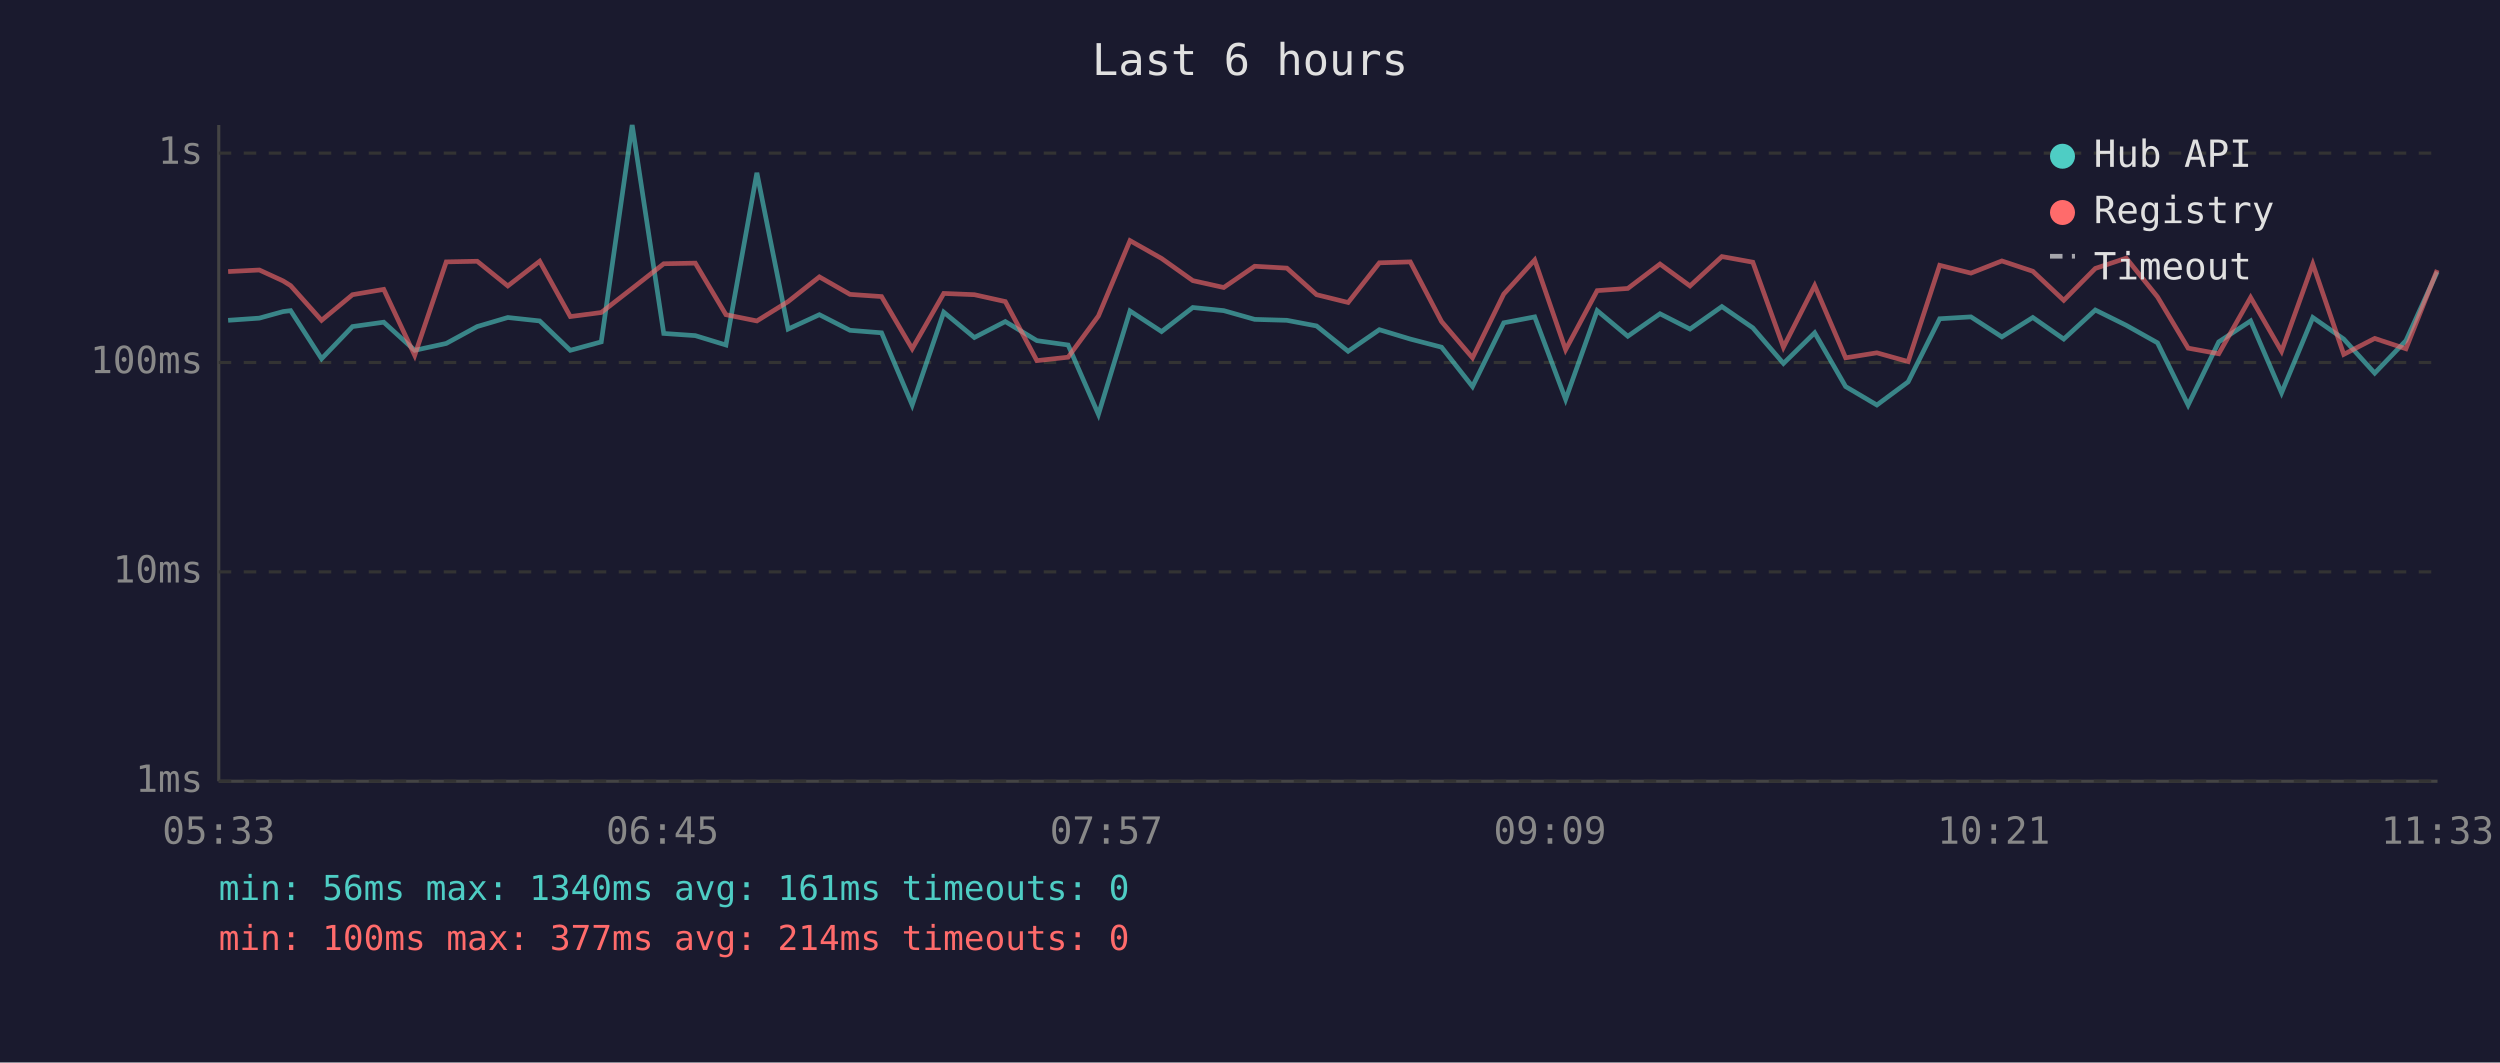
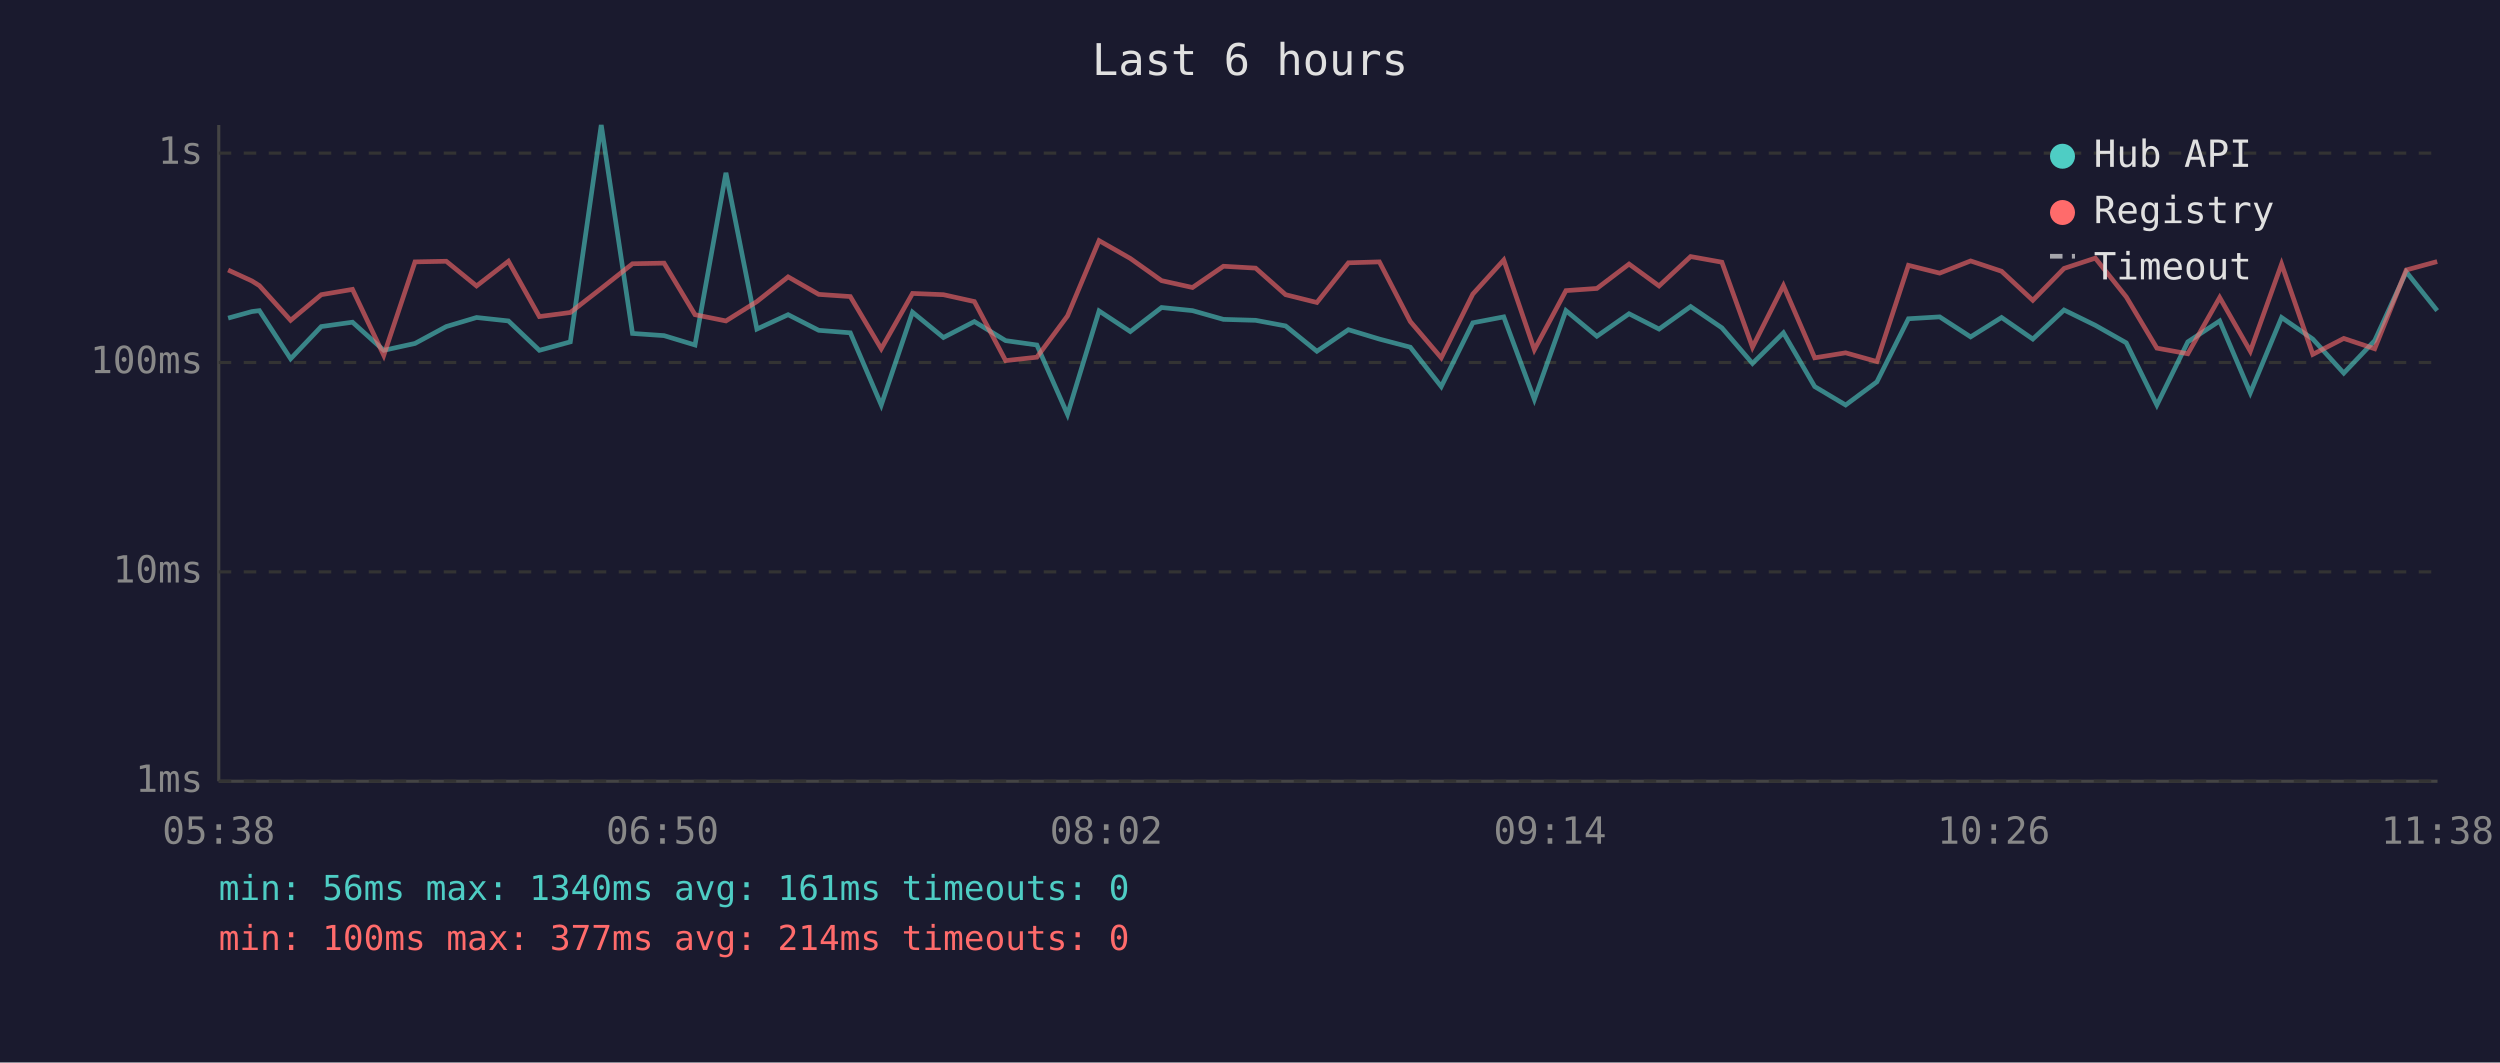
<svg xmlns="http://www.w3.org/2000/svg" viewBox="0 0 800 340" font-family="monospace" font-size="12">
  <rect width="800" height="340" fill="#1a1a2e" />
  <text x="400" y="24" fill="#e0e0e0" font-size="14" text-anchor="middle">Last 6 hours</text>
  <line x1="70" y1="40" x2="70" y2="250" stroke="#444" stroke-width="1" />
  <line x1="70" y1="250" x2="780" y2="250" stroke="#444" stroke-width="1" />
  <line x1="70" y1="250" x2="780" y2="250" stroke="#333" stroke-width="1" stroke-dasharray="4" />
  <text x="65" y="250" fill="#888" text-anchor="end" dominant-baseline="middle">1ms</text>
  <line x1="70" y1="183" x2="780" y2="183" stroke="#333" stroke-width="1" stroke-dasharray="4" />
  <text x="65" y="183" fill="#888" text-anchor="end" dominant-baseline="middle">10ms</text>
  <line x1="70" y1="116" x2="780" y2="116" stroke="#333" stroke-width="1" stroke-dasharray="4" />
  <text x="65" y="116" fill="#888" text-anchor="end" dominant-baseline="middle">100ms</text>
  <line x1="70" y1="49" x2="780" y2="49" stroke="#333" stroke-width="1" stroke-dasharray="4" />
  <text x="65" y="49" fill="#888" text-anchor="end" dominant-baseline="middle">1s</text>
-   <text x="70" y="270" fill="#888" text-anchor="middle">05:33</text>
-   <text x="212" y="270" fill="#888" text-anchor="middle">06:45</text>
-   <text x="354" y="270" fill="#888" text-anchor="middle">07:57</text>
-   <text x="496" y="270" fill="#888" text-anchor="middle">09:09</text>
-   <text x="638" y="270" fill="#888" text-anchor="middle">10:21</text>
-   <text x="780" y="270" fill="#888" text-anchor="middle">11:33</text>
-   <polyline points="73.0,102.5 83.0,101.8 90.6,99.7 93.0,99.4 102.9,114.8 112.8,104.5 122.8,103.1 132.7,112.1 142.8,109.9 152.7,104.5 162.5,101.6 172.7,102.7 182.5,112.1 192.4,109.4 202.3,40.0 212.4,106.7 222.5,107.4 232.3,110.4 242.2,55.3 252.2,105.3 262.2,100.7 272.0,105.7 282.1,106.5 291.9,129.6 302.0,99.9 311.8,108.0 321.7,102.9 331.8,109.0 341.8,110.4 351.5,132.6 361.6,99.5 371.7,106.1 381.7,98.4 391.6,99.4 401.5,102.2 411.8,102.5 421.3,104.3 431.4,112.4 441.4,105.5 451.3,108.5 461.3,111.1 471.2,123.7 481.2,103.3 491.1,101.4 501.0,127.8 511.1,99.4 520.9,107.6 531.2,100.4 540.8,105.3 551.0,98.1 560.9,104.9 570.7,116.3 580.7,106.5 590.6,123.7 600.6,129.6 610.6,122.2 620.7,102.0 630.7,101.4 640.6,107.8 650.5,101.6 660.4,108.5 670.5,99.2 680.4,104.1 690.4,109.7 700.2,129.6 710.0,109.4 720.2,102.7 730.1,125.7 740.1,101.6 750.0,108.5 759.9,119.4 769.9,109.0 779.9,87.0" fill="none" stroke="#4ecdc4" stroke-width="1.5" opacity="0.6" />
-   <polyline points="73.0,86.9 83.0,86.4 90.6,89.9 93.0,91.4 102.9,102.5 112.8,94.3 122.8,92.6 132.7,113.7 142.8,83.8 152.7,83.6 162.5,91.5 172.7,83.6 182.5,101.3 192.4,100.0 202.3,92.3 212.4,84.4 222.5,84.2 232.3,100.7 242.2,102.7 252.2,96.5 262.2,88.6 272.0,94.2 282.1,94.9 291.9,111.6 302.0,93.9 311.8,94.3 321.7,96.5 331.8,115.4 341.8,114.3 351.5,101.1 361.6,77.0 371.7,82.7 381.7,89.8 391.6,92.0 401.5,85.2 411.8,85.8 421.3,94.3 431.4,96.8 441.4,84.1 451.3,83.8 461.3,102.9 471.2,114.5 481.2,94.1 491.1,83.2 501.0,111.9 511.1,93.0 520.9,92.3 531.2,84.5 540.8,91.5 551.0,82.1 560.9,83.9 570.7,111.1 580.7,91.4 590.6,114.5 600.6,112.9 610.6,115.7 620.7,84.9 630.7,87.4 640.6,83.5 650.5,86.8 660.4,96.1 670.5,85.9 680.4,82.6 690.4,95.0 700.2,111.4 710.0,113.2 720.2,95.2 730.1,112.4 740.1,84.5 750.0,113.4 759.9,108.3 769.9,111.6 779.9,86.4" fill="none" stroke="#ff6b6b" stroke-width="1.5" opacity="0.6" />
+   <text x="70" y="270" fill="#888" text-anchor="middle">05:38</text>
+   <text x="212" y="270" fill="#888" text-anchor="middle">06:50</text>
+   <text x="354" y="270" fill="#888" text-anchor="middle">08:02</text>
+   <text x="496" y="270" fill="#888" text-anchor="middle">09:14</text>
+   <text x="638" y="270" fill="#888" text-anchor="middle">10:26</text>
+   <text x="780" y="270" fill="#888" text-anchor="middle">11:38</text>
+   <polyline points="73.0,101.8 80.6,99.7 83.0,99.4 93.0,114.8 102.8,104.5 112.8,103.1 122.8,112.1 132.8,109.9 142.8,104.5 152.5,101.6 162.7,102.7 172.6,112.1 182.5,109.4 192.4,40.0 202.4,106.7 212.5,107.4 222.4,110.4 232.3,55.3 242.2,105.3 252.2,100.7 262.0,105.7 272.1,106.5 282.0,129.6 292.0,99.9 301.9,108.0 311.8,102.9 321.8,109.0 331.8,110.4 341.6,132.6 351.7,99.5 361.7,106.1 371.7,98.4 381.6,99.4 391.5,102.2 401.8,102.5 411.4,104.3 421.4,112.4 431.5,105.5 441.4,108.5 451.3,111.1 461.2,123.7 471.3,103.3 481.2,101.4 491.0,127.8 501.1,99.4 511.0,107.6 521.3,100.4 530.9,105.3 541.0,98.1 551.0,104.9 560.8,116.3 570.7,106.5 580.7,123.7 590.6,129.6 600.6,122.2 610.7,102.0 620.7,101.4 630.6,107.8 640.5,101.6 650.5,108.5 660.5,99.2 670.5,104.1 680.4,109.7 690.2,129.6 700.1,109.4 710.3,102.7 720.1,125.7 730.1,101.6 740.1,108.5 750.0,119.4 759.9,109.0 770.0,87.0 779.9,99.4" fill="none" stroke="#4ecdc4" stroke-width="1.5" opacity="0.6" />
+   <polyline points="73.0,86.4 80.6,89.9 83.0,91.4 93.0,102.5 102.8,94.3 112.8,92.6 122.8,113.7 132.8,83.8 142.8,83.6 152.5,91.5 162.7,83.6 172.6,101.3 182.5,100.0 192.4,92.3 202.4,84.4 212.5,84.2 222.4,100.7 232.3,102.7 242.2,96.5 252.2,88.6 262.0,94.2 272.1,94.9 282.0,111.6 292.0,93.9 301.9,94.3 311.8,96.5 321.8,115.4 331.8,114.3 341.6,101.1 351.7,77.0 361.7,82.7 371.7,89.8 381.6,92.0 391.5,85.2 401.8,85.8 411.4,94.3 421.4,96.8 431.5,84.1 441.4,83.8 451.3,102.9 461.2,114.5 471.3,94.1 481.2,83.2 491.0,111.9 501.1,93.0 511.0,92.3 521.3,84.5 530.9,91.5 541.0,82.1 551.0,83.9 560.8,111.1 570.7,91.4 580.7,114.5 590.6,112.9 600.6,115.7 610.7,84.9 620.7,87.4 630.6,83.5 640.5,86.8 650.5,96.1 660.5,85.9 670.5,82.6 680.4,95.0 690.2,111.4 700.1,113.2 710.3,95.2 720.1,112.4 730.1,84.5 740.1,113.4 750.0,108.3 759.9,111.6 770.0,86.4 779.9,83.7" fill="none" stroke="#ff6b6b" stroke-width="1.5" opacity="0.6" />
  <circle cx="660" cy="50" r="4" fill="#4ecdc4" />
  <text x="670" y="50" fill="#e0e0e0" dominant-baseline="middle">Hub API</text>
  <circle cx="660" cy="68" r="4" fill="#ff6b6b" />
  <text x="670" y="68" fill="#e0e0e0" dominant-baseline="middle">Registry</text>
  <line x1="656" y1="82" x2="664" y2="82" stroke="#e0e0e0" stroke-width="1.5" stroke-dasharray="4,3" opacity="0.7" />
  <text x="670" y="86" fill="#e0e0e0" dominant-baseline="middle">Timeout</text>
  <text x="70" y="288" fill="#4ecdc4" font-size="11">min: 56ms  max: 1340ms  avg: 161ms  timeouts: 0</text>
  <text x="70" y="304" fill="#ff6b6b" font-size="11">min: 100ms  max: 377ms  avg: 214ms  timeouts: 0</text>
</svg>
